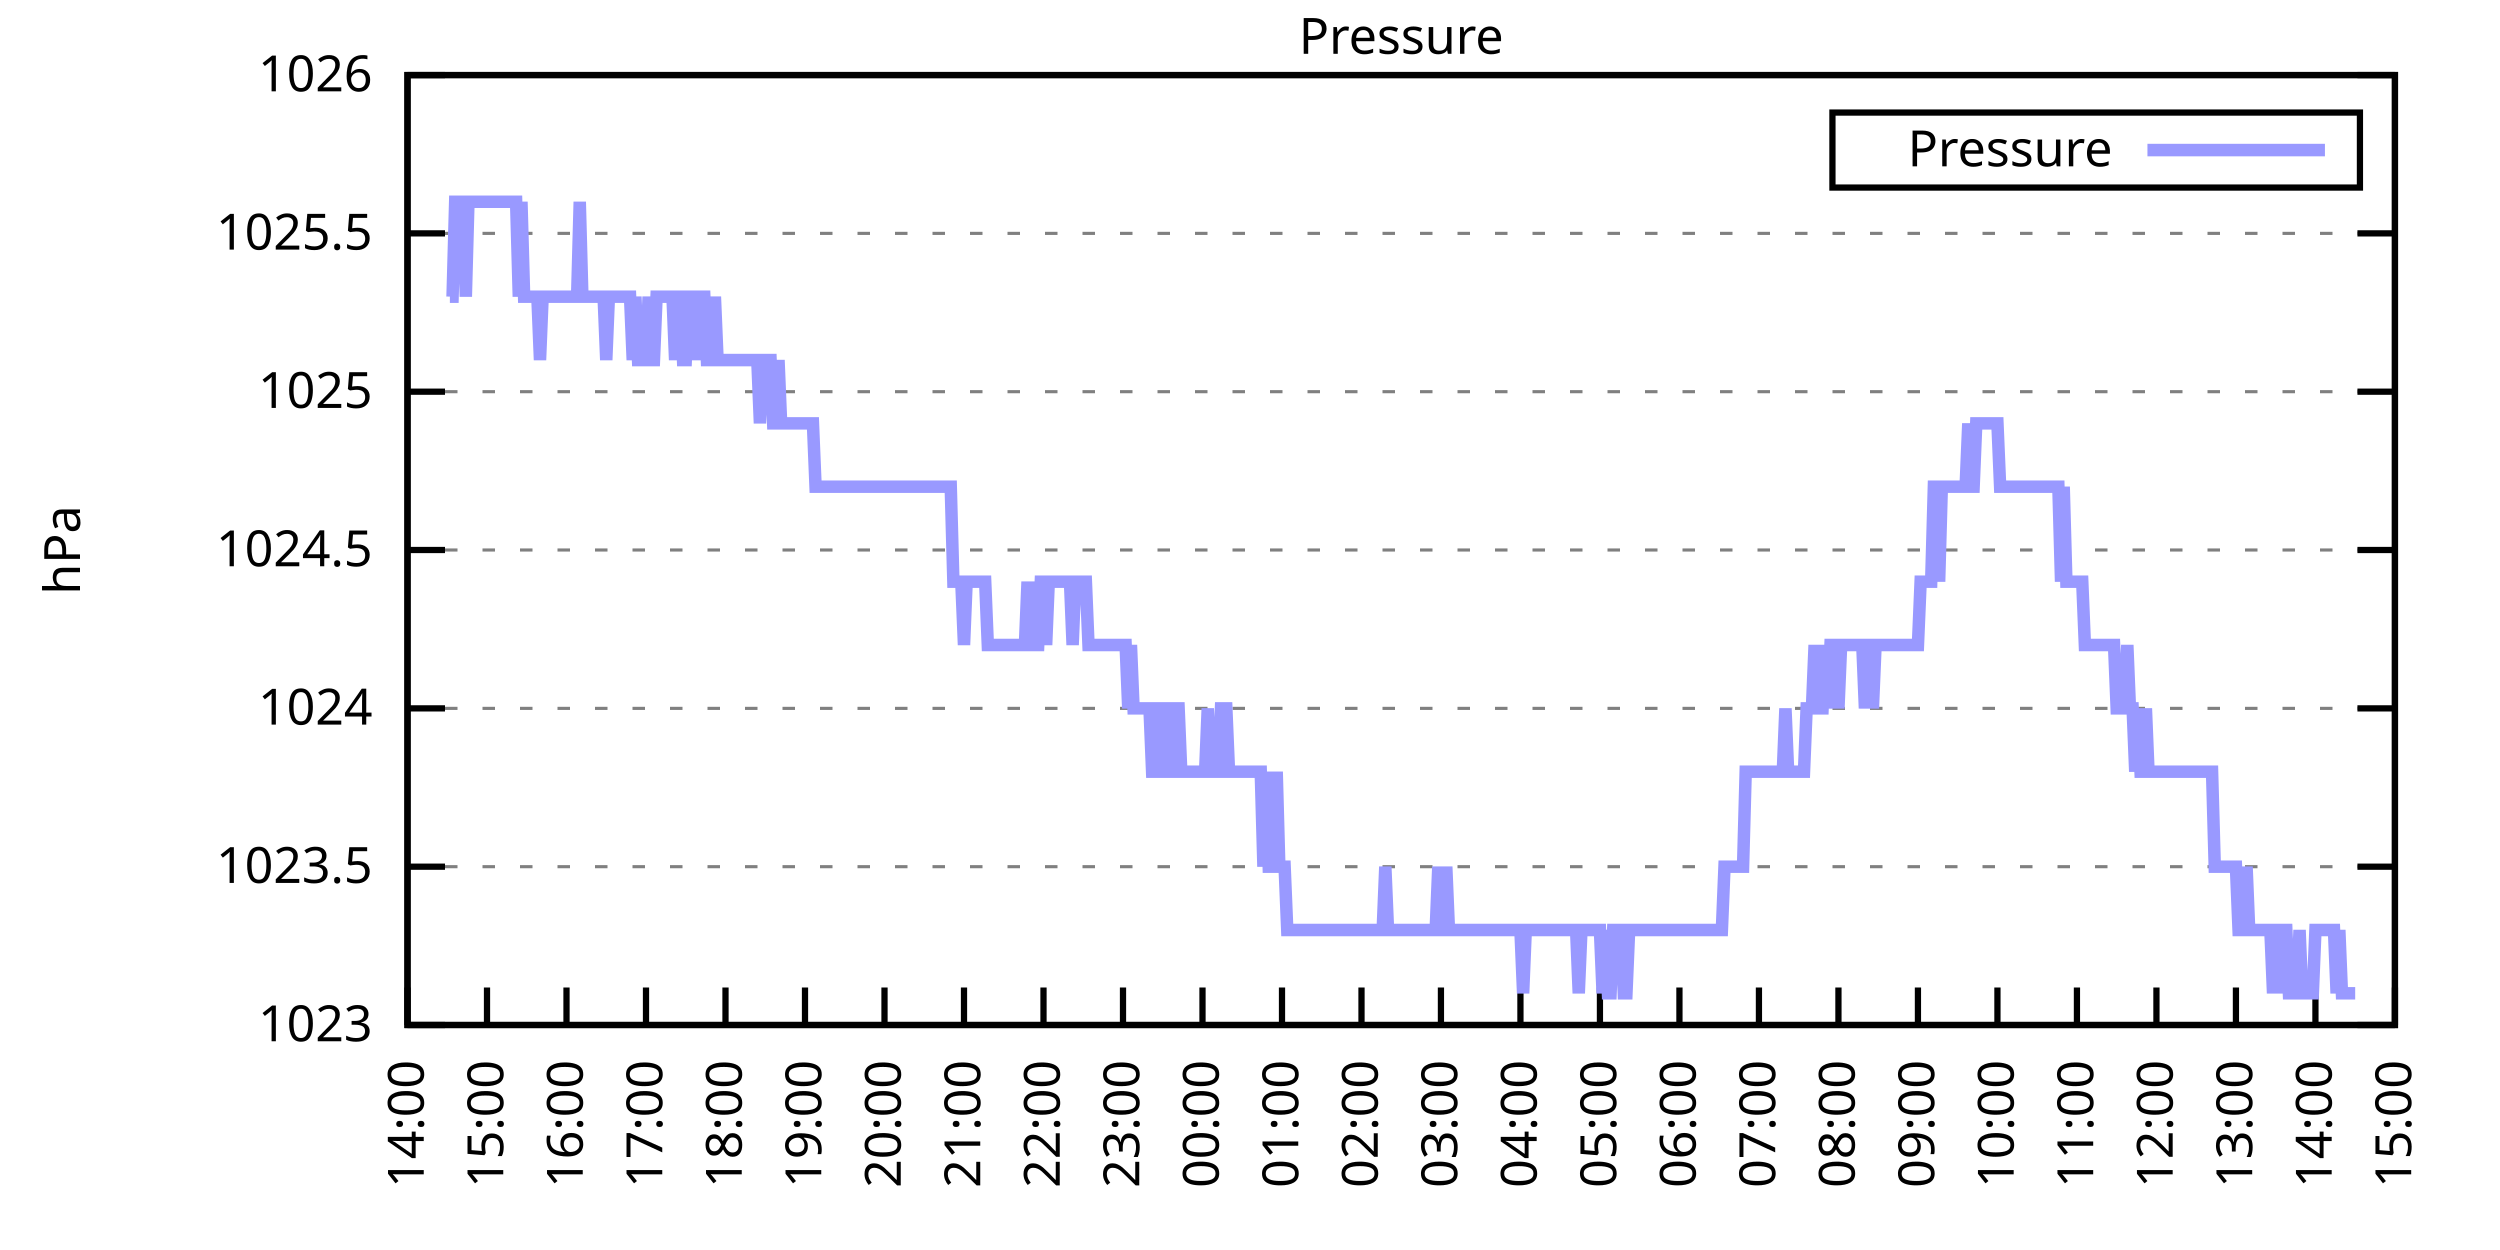
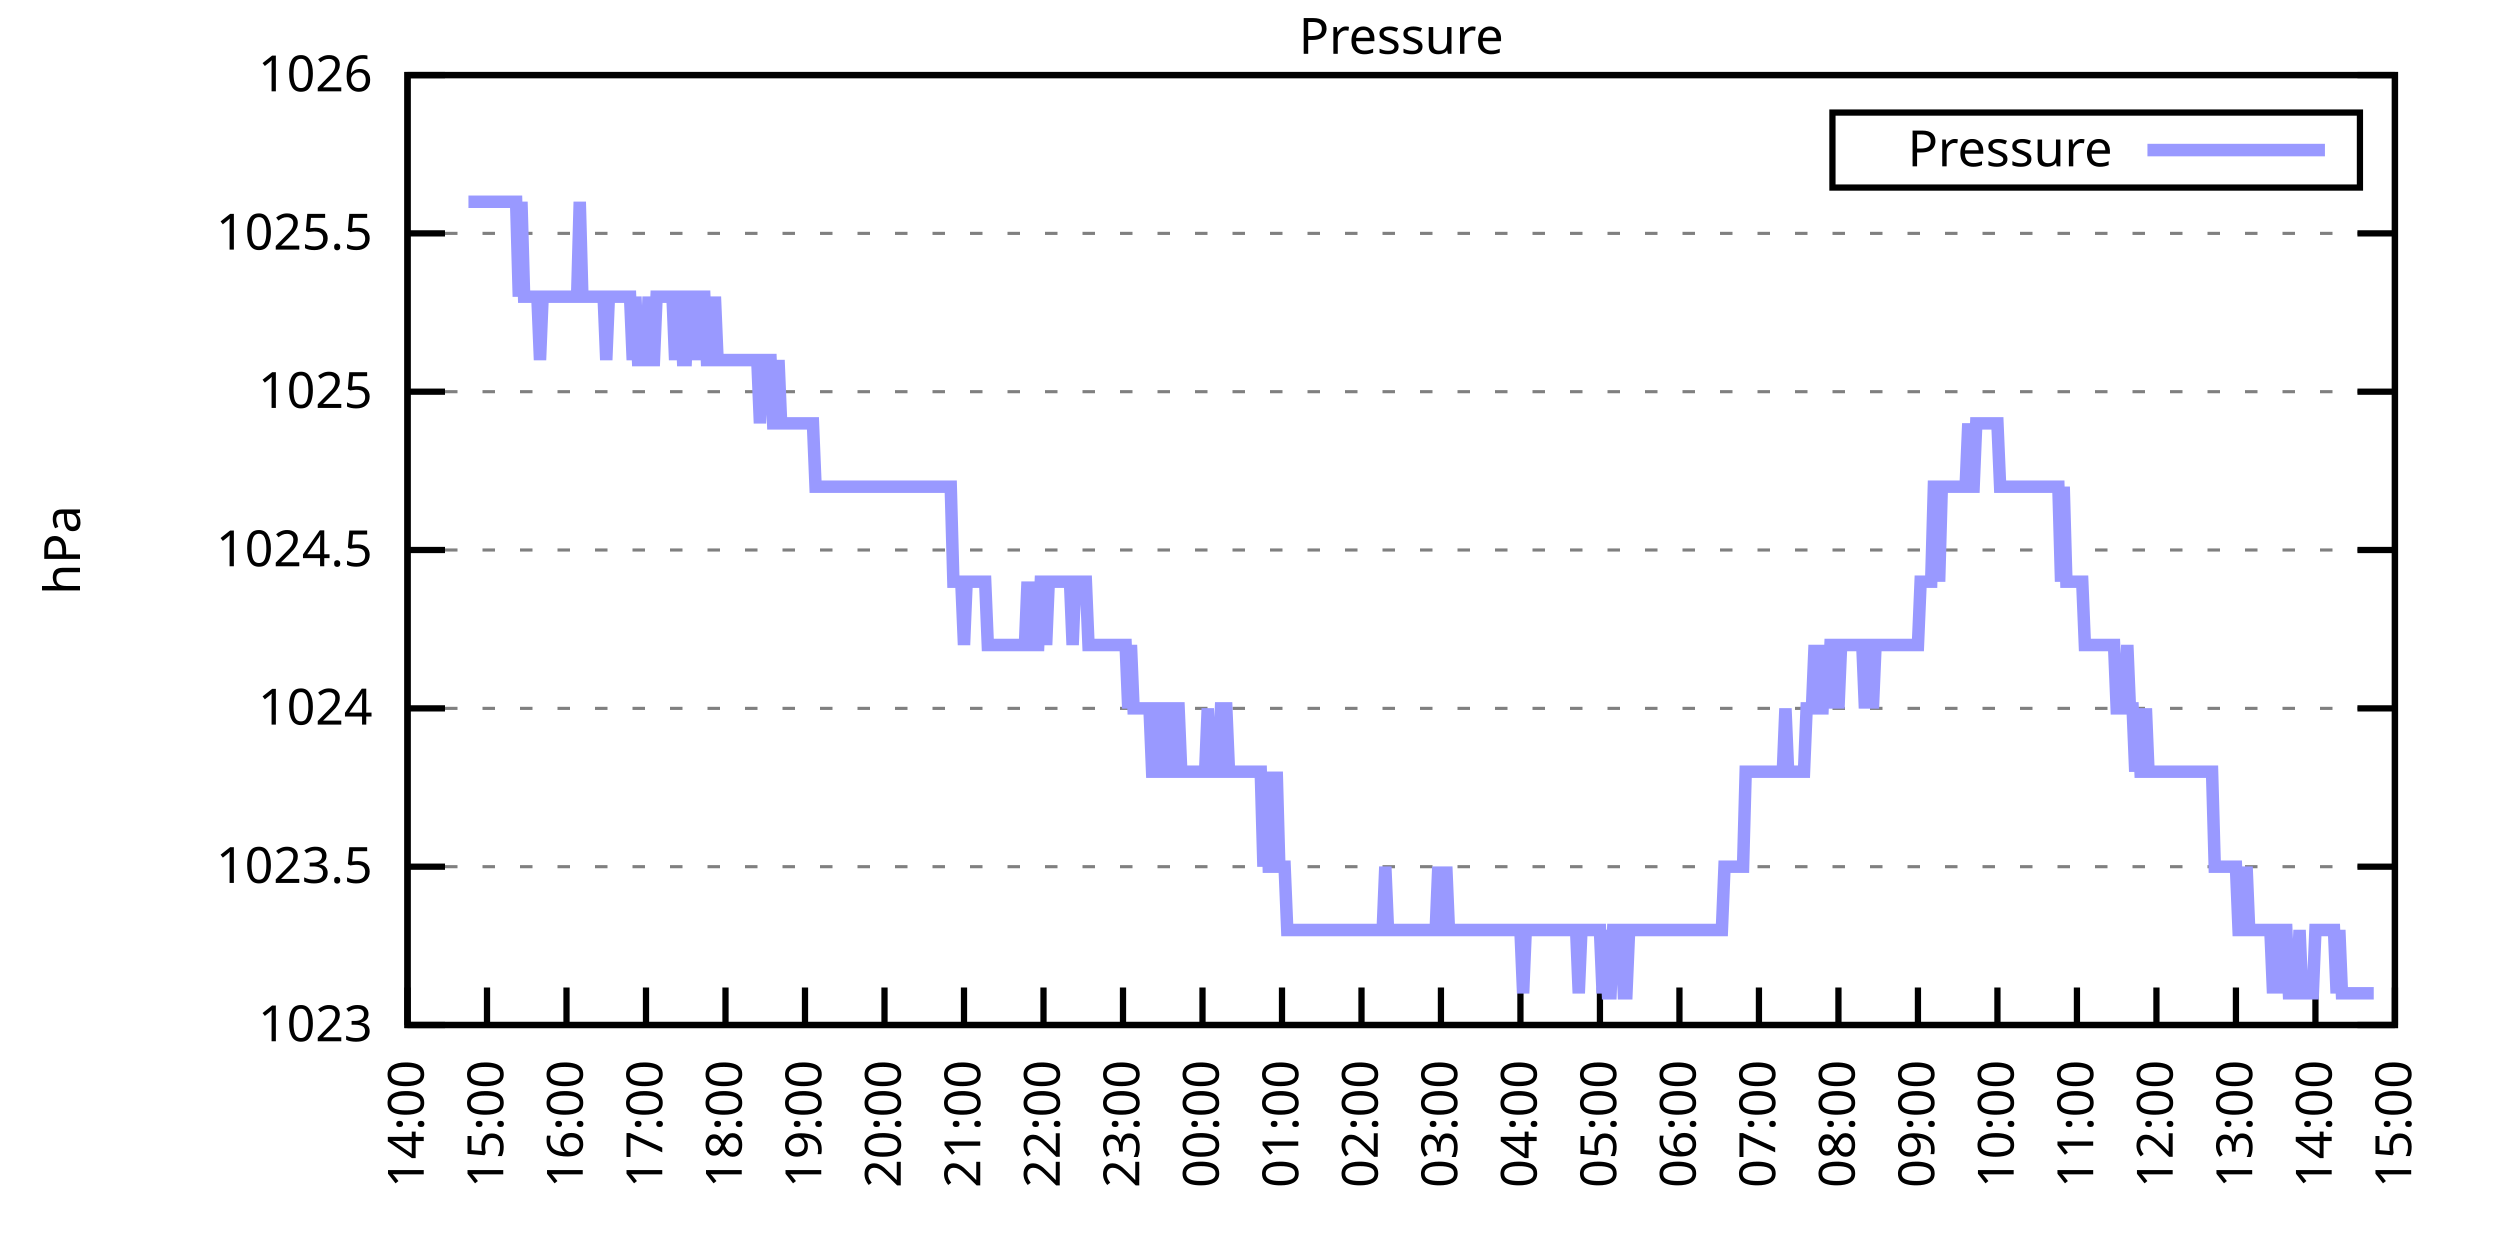
<svg xmlns="http://www.w3.org/2000/svg" xmlns:xlink="http://www.w3.org/1999/xlink" width="400" height="200" viewBox="0 0 400 200">
  <g id="gnuplot_canvas">
    <rect x="0" y="0" width="400" height="200" fill="none" />
    <defs>
      <circle id="gpDot" r="0.5" stroke-width="0.5" stroke="currentColor" />
      <path id="gpPt0" stroke-width="0.333" stroke="currentColor" d="M-1,0 h2 M0,-1 v2" />
      <path id="gpPt1" stroke-width="0.333" stroke="currentColor" d="M-1,-1 L1,1 M1,-1 L-1,1" />
      <path id="gpPt2" stroke-width="0.333" stroke="currentColor" d="M-1,0 L1,0 M0,-1 L0,1 M-1,-1 L1,1 M-1,1 L1,-1" />
      <rect id="gpPt3" stroke-width="0.333" stroke="currentColor" x="-1" y="-1" width="2" height="2" />
      <rect id="gpPt4" stroke-width="0.333" stroke="currentColor" fill="currentColor" x="-1" y="-1" width="2" height="2" />
      <circle id="gpPt5" stroke-width="0.333" stroke="currentColor" cx="0" cy="0" r="1" />
      <use xlink:href="#gpPt5" id="gpPt6" fill="currentColor" stroke="none" />
      <path id="gpPt7" stroke-width="0.333" stroke="currentColor" d="M0,-1.33 L-1.33,0.67 L1.33,0.67 z" />
      <use xlink:href="#gpPt7" id="gpPt8" fill="currentColor" stroke="none" />
      <use xlink:href="#gpPt7" id="gpPt9" stroke="currentColor" transform="rotate(180)" />
      <use xlink:href="#gpPt9" id="gpPt10" fill="currentColor" stroke="none" />
      <use xlink:href="#gpPt3" id="gpPt11" stroke="currentColor" transform="rotate(45)" />
      <use xlink:href="#gpPt11" id="gpPt12" fill="currentColor" stroke="none" />
      <path id="gpPt13" stroke-width="0.333" stroke="currentColor" d="M0,1.330 L1.265,0.411 L0.782,-1.067 L-0.782,-1.076 L-1.265,0.411 z" />
      <use xlink:href="#gpPt13" id="gpPt14" fill="currentColor" stroke="none" />
      <filter id="textbox" filterUnits="objectBoundingBox" x="0" y="0" height="1" width="1">
        <feFlood flood-color="white" flood-opacity="1" result="bgnd" />
        <feComposite in="SourceGraphic" in2="bgnd" operator="atop" />
      </filter>
      <filter id="greybox" filterUnits="objectBoundingBox" x="0" y="0" height="1" width="1">
        <feFlood flood-color="lightgrey" flood-opacity="1" result="grey" />
        <feComposite in="SourceGraphic" in2="grey" operator="atop" />
      </filter>
    </defs>
    <g fill="none" color="white" stroke="currentColor" stroke-width="1.00" stroke-linecap="butt" stroke-linejoin="miter">
</g>
    <g fill="none" color="black" stroke="currentColor" stroke-width="1.00" stroke-linecap="butt" stroke-linejoin="miter">
      <g stroke="none" shape-rendering="crispEdges">
        <polygon fill="rgb(255, 255, 255)" points="65.20,164.00 383.18,164.00 383.18,12.02 65.20,12.02 " />
      </g>
    </g>
    <g fill="none" color="black" stroke="currentColor" stroke-width="1.00" stroke-linecap="butt" stroke-linejoin="miter">
</g>
    <g fill="none" color="black" stroke="black" stroke-width="0.50" stroke-linecap="butt" stroke-linejoin="miter">
</g>
    <g fill="none" color="gray" stroke="currentColor" stroke-width="0.50" stroke-linecap="butt" stroke-linejoin="miter">
      <path stroke="gray" stroke-dasharray="2,4" class="gridline" d="M65.20,164.00 L383.19,164.00  " />
    </g>
    <g fill="none" color="gray" stroke="gray" stroke-width="1.00" stroke-linecap="butt" stroke-linejoin="miter">
</g>
    <g fill="none" color="black" stroke="currentColor" stroke-width="1.00" stroke-linecap="butt" stroke-linejoin="miter">
      <path stroke="black" d="M65.20,164.00 L71.20,164.00 M383.19,164.00 L377.19,164.00  " />
      <g transform="translate(59.60,166.60)" stroke="none" fill="black" font-family="Sans" font-size="8.00" text-anchor="end">
        <text>
          <tspan font-family="Sans"> 1023</tspan>
        </text>
      </g>
    </g>
    <g fill="none" color="black" stroke="currentColor" stroke-width="1.00" stroke-linecap="butt" stroke-linejoin="miter">
</g>
    <g fill="none" color="black" stroke="black" stroke-width="0.50" stroke-linecap="butt" stroke-linejoin="miter">
</g>
    <g fill="none" color="gray" stroke="currentColor" stroke-width="0.50" stroke-linecap="butt" stroke-linejoin="miter">
      <path stroke="gray" stroke-dasharray="2,4" class="gridline" d="M65.20,138.67 L383.19,138.67  " />
    </g>
    <g fill="none" color="gray" stroke="gray" stroke-width="1.00" stroke-linecap="butt" stroke-linejoin="miter">
</g>
    <g fill="none" color="black" stroke="currentColor" stroke-width="1.00" stroke-linecap="butt" stroke-linejoin="miter">
      <path stroke="black" d="M65.20,138.67 L71.20,138.67 M383.19,138.67 L377.19,138.67  " />
      <g transform="translate(59.60,141.27)" stroke="none" fill="black" font-family="Sans" font-size="8.00" text-anchor="end">
        <text>
          <tspan font-family="Sans"> 1023.5</tspan>
        </text>
      </g>
    </g>
    <g fill="none" color="black" stroke="currentColor" stroke-width="1.00" stroke-linecap="butt" stroke-linejoin="miter">
</g>
    <g fill="none" color="black" stroke="black" stroke-width="0.50" stroke-linecap="butt" stroke-linejoin="miter">
</g>
    <g fill="none" color="gray" stroke="currentColor" stroke-width="0.50" stroke-linecap="butt" stroke-linejoin="miter">
      <path stroke="gray" stroke-dasharray="2,4" class="gridline" d="M65.20,113.34 L383.19,113.34  " />
    </g>
    <g fill="none" color="gray" stroke="gray" stroke-width="1.00" stroke-linecap="butt" stroke-linejoin="miter">
</g>
    <g fill="none" color="black" stroke="currentColor" stroke-width="1.00" stroke-linecap="butt" stroke-linejoin="miter">
      <path stroke="black" d="M65.20,113.34 L71.20,113.34 M383.19,113.34 L377.19,113.34  " />
      <g transform="translate(59.60,115.94)" stroke="none" fill="black" font-family="Sans" font-size="8.00" text-anchor="end">
        <text>
          <tspan font-family="Sans"> 1024</tspan>
        </text>
      </g>
    </g>
    <g fill="none" color="black" stroke="currentColor" stroke-width="1.00" stroke-linecap="butt" stroke-linejoin="miter">
</g>
    <g fill="none" color="black" stroke="black" stroke-width="0.50" stroke-linecap="butt" stroke-linejoin="miter">
</g>
    <g fill="none" color="gray" stroke="currentColor" stroke-width="0.50" stroke-linecap="butt" stroke-linejoin="miter">
      <path stroke="gray" stroke-dasharray="2,4" class="gridline" d="M65.20,88.00 L383.19,88.00  " />
    </g>
    <g fill="none" color="gray" stroke="gray" stroke-width="1.00" stroke-linecap="butt" stroke-linejoin="miter">
</g>
    <g fill="none" color="black" stroke="currentColor" stroke-width="1.00" stroke-linecap="butt" stroke-linejoin="miter">
      <path stroke="black" d="M65.20,88.00 L71.20,88.00 M383.19,88.00 L377.19,88.00  " />
      <g transform="translate(59.60,90.60)" stroke="none" fill="black" font-family="Sans" font-size="8.00" text-anchor="end">
        <text>
          <tspan font-family="Sans"> 1024.5</tspan>
        </text>
      </g>
    </g>
    <g fill="none" color="black" stroke="currentColor" stroke-width="1.00" stroke-linecap="butt" stroke-linejoin="miter">
</g>
    <g fill="none" color="black" stroke="black" stroke-width="0.50" stroke-linecap="butt" stroke-linejoin="miter">
</g>
    <g fill="none" color="gray" stroke="currentColor" stroke-width="0.50" stroke-linecap="butt" stroke-linejoin="miter">
      <path stroke="gray" stroke-dasharray="2,4" class="gridline" d="M65.20,62.67 L383.19,62.67  " />
    </g>
    <g fill="none" color="gray" stroke="gray" stroke-width="1.00" stroke-linecap="butt" stroke-linejoin="miter">
</g>
    <g fill="none" color="black" stroke="currentColor" stroke-width="1.00" stroke-linecap="butt" stroke-linejoin="miter">
      <path stroke="black" d="M65.20,62.67 L71.20,62.67 M383.19,62.67 L377.19,62.67  " />
      <g transform="translate(59.60,65.27)" stroke="none" fill="black" font-family="Sans" font-size="8.00" text-anchor="end">
        <text>
          <tspan font-family="Sans"> 1025</tspan>
        </text>
      </g>
    </g>
    <g fill="none" color="black" stroke="currentColor" stroke-width="1.00" stroke-linecap="butt" stroke-linejoin="miter">
</g>
    <g fill="none" color="black" stroke="black" stroke-width="0.50" stroke-linecap="butt" stroke-linejoin="miter">
</g>
    <g fill="none" color="gray" stroke="currentColor" stroke-width="0.50" stroke-linecap="butt" stroke-linejoin="miter">
      <path stroke="gray" stroke-dasharray="2,4" class="gridline" d="M65.20,37.34 L383.19,37.34  " />
    </g>
    <g fill="none" color="gray" stroke="gray" stroke-width="1.00" stroke-linecap="butt" stroke-linejoin="miter">
</g>
    <g fill="none" color="black" stroke="currentColor" stroke-width="1.00" stroke-linecap="butt" stroke-linejoin="miter">
      <path stroke="black" d="M65.20,37.34 L71.20,37.34 M383.19,37.34 L377.19,37.34  " />
      <g transform="translate(59.60,39.94)" stroke="none" fill="black" font-family="Sans" font-size="8.00" text-anchor="end">
        <text>
          <tspan font-family="Sans"> 1025.5</tspan>
        </text>
      </g>
    </g>
    <g fill="none" color="black" stroke="currentColor" stroke-width="1.00" stroke-linecap="butt" stroke-linejoin="miter">
</g>
    <g fill="none" color="black" stroke="black" stroke-width="0.50" stroke-linecap="butt" stroke-linejoin="miter">
</g>
    <g fill="none" color="gray" stroke="currentColor" stroke-width="0.50" stroke-linecap="butt" stroke-linejoin="miter">
      <path stroke="gray" stroke-dasharray="2,4" class="gridline" d="M65.20,12.01 L383.19,12.01  " />
    </g>
    <g fill="none" color="gray" stroke="gray" stroke-width="1.00" stroke-linecap="butt" stroke-linejoin="miter">
</g>
    <g fill="none" color="black" stroke="currentColor" stroke-width="1.00" stroke-linecap="butt" stroke-linejoin="miter">
      <path stroke="black" d="M65.20,12.01 L71.20,12.01 M383.19,12.01 L377.19,12.01  " />
      <g transform="translate(59.60,14.61)" stroke="none" fill="black" font-family="Sans" font-size="8.00" text-anchor="end">
        <text>
          <tspan font-family="Sans"> 1026</tspan>
        </text>
      </g>
    </g>
    <g fill="none" color="black" stroke="currentColor" stroke-width="1.00" stroke-linecap="butt" stroke-linejoin="miter">
      <path stroke="black" d="M65.20,164.00 L65.20,158.00  " />
      <g transform="translate(67.80,169.60) rotate(270.00)" stroke="none" fill="black" font-family="Sans" font-size="8.00" text-anchor="end">
        <text>
          <tspan font-family="Sans">14:00</tspan>
        </text>
      </g>
    </g>
    <g fill="none" color="black" stroke="currentColor" stroke-width="1.00" stroke-linecap="butt" stroke-linejoin="miter">
      <path stroke="black" d="M77.92,164.00 L77.92,158.00  " />
      <g transform="translate(80.52,169.60) rotate(270.00)" stroke="none" fill="black" font-family="Sans" font-size="8.00" text-anchor="end">
        <text>
          <tspan font-family="Sans">15:00</tspan>
        </text>
      </g>
    </g>
    <g fill="none" color="black" stroke="currentColor" stroke-width="1.00" stroke-linecap="butt" stroke-linejoin="miter">
      <path stroke="black" d="M90.64,164.00 L90.64,158.00  " />
      <g transform="translate(93.24,169.60) rotate(270.00)" stroke="none" fill="black" font-family="Sans" font-size="8.00" text-anchor="end">
        <text>
          <tspan font-family="Sans">16:00</tspan>
        </text>
      </g>
    </g>
    <g fill="none" color="black" stroke="currentColor" stroke-width="1.00" stroke-linecap="butt" stroke-linejoin="miter">
      <path stroke="black" d="M103.36,164.00 L103.36,158.00  " />
      <g transform="translate(105.96,169.60) rotate(270.00)" stroke="none" fill="black" font-family="Sans" font-size="8.00" text-anchor="end">
        <text>
          <tspan font-family="Sans">17:00</tspan>
        </text>
      </g>
    </g>
    <g fill="none" color="black" stroke="currentColor" stroke-width="1.00" stroke-linecap="butt" stroke-linejoin="miter">
      <path stroke="black" d="M116.08,164.00 L116.08,158.00  " />
      <g transform="translate(118.68,169.60) rotate(270.00)" stroke="none" fill="black" font-family="Sans" font-size="8.00" text-anchor="end">
        <text>
          <tspan font-family="Sans">18:00</tspan>
        </text>
      </g>
    </g>
    <g fill="none" color="black" stroke="currentColor" stroke-width="1.00" stroke-linecap="butt" stroke-linejoin="miter">
      <path stroke="black" d="M128.80,164.00 L128.80,158.00  " />
      <g transform="translate(131.40,169.60) rotate(270.00)" stroke="none" fill="black" font-family="Sans" font-size="8.00" text-anchor="end">
        <text>
          <tspan font-family="Sans">19:00</tspan>
        </text>
      </g>
    </g>
    <g fill="none" color="black" stroke="currentColor" stroke-width="1.00" stroke-linecap="butt" stroke-linejoin="miter">
      <path stroke="black" d="M141.52,164.00 L141.52,158.00  " />
      <g transform="translate(144.12,169.60) rotate(270.00)" stroke="none" fill="black" font-family="Sans" font-size="8.00" text-anchor="end">
        <text>
          <tspan font-family="Sans">20:00</tspan>
        </text>
      </g>
    </g>
    <g fill="none" color="black" stroke="currentColor" stroke-width="1.00" stroke-linecap="butt" stroke-linejoin="miter">
      <path stroke="black" d="M154.24,164.00 L154.24,158.00  " />
      <g transform="translate(156.84,169.60) rotate(270.00)" stroke="none" fill="black" font-family="Sans" font-size="8.00" text-anchor="end">
        <text>
          <tspan font-family="Sans">21:00</tspan>
        </text>
      </g>
    </g>
    <g fill="none" color="black" stroke="currentColor" stroke-width="1.00" stroke-linecap="butt" stroke-linejoin="miter">
      <path stroke="black" d="M166.96,164.00 L166.96,158.00  " />
      <g transform="translate(169.56,169.60) rotate(270.00)" stroke="none" fill="black" font-family="Sans" font-size="8.00" text-anchor="end">
        <text>
          <tspan font-family="Sans">22:00</tspan>
        </text>
      </g>
    </g>
    <g fill="none" color="black" stroke="currentColor" stroke-width="1.00" stroke-linecap="butt" stroke-linejoin="miter">
      <path stroke="black" d="M179.68,164.00 L179.68,158.00  " />
      <g transform="translate(182.28,169.60) rotate(270.00)" stroke="none" fill="black" font-family="Sans" font-size="8.00" text-anchor="end">
        <text>
          <tspan font-family="Sans">23:00</tspan>
        </text>
      </g>
    </g>
    <g fill="none" color="black" stroke="currentColor" stroke-width="1.00" stroke-linecap="butt" stroke-linejoin="miter">
      <path stroke="black" d="M192.40,164.00 L192.40,158.00  " />
      <g transform="translate(195.00,169.60) rotate(270.00)" stroke="none" fill="black" font-family="Sans" font-size="8.00" text-anchor="end">
        <text>
          <tspan font-family="Sans">00:00</tspan>
        </text>
      </g>
    </g>
    <g fill="none" color="black" stroke="currentColor" stroke-width="1.00" stroke-linecap="butt" stroke-linejoin="miter">
      <path stroke="black" d="M205.12,164.00 L205.12,158.00  " />
      <g transform="translate(207.72,169.60) rotate(270.00)" stroke="none" fill="black" font-family="Sans" font-size="8.00" text-anchor="end">
        <text>
          <tspan font-family="Sans">01:00</tspan>
        </text>
      </g>
    </g>
    <g fill="none" color="black" stroke="currentColor" stroke-width="1.00" stroke-linecap="butt" stroke-linejoin="miter">
      <path stroke="black" d="M217.84,164.00 L217.84,158.00  " />
      <g transform="translate(220.44,169.60) rotate(270.00)" stroke="none" fill="black" font-family="Sans" font-size="8.00" text-anchor="end">
        <text>
          <tspan font-family="Sans">02:00</tspan>
        </text>
      </g>
    </g>
    <g fill="none" color="black" stroke="currentColor" stroke-width="1.00" stroke-linecap="butt" stroke-linejoin="miter">
      <path stroke="black" d="M230.55,164.00 L230.55,158.00  " />
      <g transform="translate(233.15,169.60) rotate(270.00)" stroke="none" fill="black" font-family="Sans" font-size="8.00" text-anchor="end">
        <text>
          <tspan font-family="Sans">03:00</tspan>
        </text>
      </g>
    </g>
    <g fill="none" color="black" stroke="currentColor" stroke-width="1.00" stroke-linecap="butt" stroke-linejoin="miter">
      <path stroke="black" d="M243.27,164.00 L243.27,158.00  " />
      <g transform="translate(245.87,169.60) rotate(270.00)" stroke="none" fill="black" font-family="Sans" font-size="8.00" text-anchor="end">
        <text>
          <tspan font-family="Sans">04:00</tspan>
        </text>
      </g>
    </g>
    <g fill="none" color="black" stroke="currentColor" stroke-width="1.00" stroke-linecap="butt" stroke-linejoin="miter">
      <path stroke="black" d="M255.99,164.00 L255.99,158.00  " />
      <g transform="translate(258.59,169.60) rotate(270.00)" stroke="none" fill="black" font-family="Sans" font-size="8.00" text-anchor="end">
        <text>
          <tspan font-family="Sans">05:00</tspan>
        </text>
      </g>
    </g>
    <g fill="none" color="black" stroke="currentColor" stroke-width="1.00" stroke-linecap="butt" stroke-linejoin="miter">
      <path stroke="black" d="M268.71,164.00 L268.71,158.00  " />
      <g transform="translate(271.31,169.60) rotate(270.00)" stroke="none" fill="black" font-family="Sans" font-size="8.00" text-anchor="end">
        <text>
          <tspan font-family="Sans">06:00</tspan>
        </text>
      </g>
    </g>
    <g fill="none" color="black" stroke="currentColor" stroke-width="1.00" stroke-linecap="butt" stroke-linejoin="miter">
      <path stroke="black" d="M281.43,164.00 L281.43,158.00  " />
      <g transform="translate(284.03,169.60) rotate(270.00)" stroke="none" fill="black" font-family="Sans" font-size="8.00" text-anchor="end">
        <text>
          <tspan font-family="Sans">07:00</tspan>
        </text>
      </g>
    </g>
    <g fill="none" color="black" stroke="currentColor" stroke-width="1.00" stroke-linecap="butt" stroke-linejoin="miter">
      <path stroke="black" d="M294.15,164.00 L294.15,158.00  " />
      <g transform="translate(296.75,169.60) rotate(270.00)" stroke="none" fill="black" font-family="Sans" font-size="8.00" text-anchor="end">
        <text>
          <tspan font-family="Sans">08:00</tspan>
        </text>
      </g>
    </g>
    <g fill="none" color="black" stroke="currentColor" stroke-width="1.00" stroke-linecap="butt" stroke-linejoin="miter">
      <path stroke="black" d="M306.87,164.00 L306.87,158.00  " />
      <g transform="translate(309.47,169.60) rotate(270.00)" stroke="none" fill="black" font-family="Sans" font-size="8.00" text-anchor="end">
        <text>
          <tspan font-family="Sans">09:00</tspan>
        </text>
      </g>
    </g>
    <g fill="none" color="black" stroke="currentColor" stroke-width="1.00" stroke-linecap="butt" stroke-linejoin="miter">
      <path stroke="black" d="M319.59,164.00 L319.59,158.00  " />
      <g transform="translate(322.19,169.60) rotate(270.00)" stroke="none" fill="black" font-family="Sans" font-size="8.00" text-anchor="end">
        <text>
          <tspan font-family="Sans">10:00</tspan>
        </text>
      </g>
    </g>
    <g fill="none" color="black" stroke="currentColor" stroke-width="1.00" stroke-linecap="butt" stroke-linejoin="miter">
      <path stroke="black" d="M332.31,164.00 L332.31,158.00  " />
      <g transform="translate(334.91,169.60) rotate(270.00)" stroke="none" fill="black" font-family="Sans" font-size="8.00" text-anchor="end">
        <text>
          <tspan font-family="Sans">11:00</tspan>
        </text>
      </g>
    </g>
    <g fill="none" color="black" stroke="currentColor" stroke-width="1.00" stroke-linecap="butt" stroke-linejoin="miter">
      <path stroke="black" d="M345.03,164.00 L345.03,158.00  " />
      <g transform="translate(347.63,169.60) rotate(270.00)" stroke="none" fill="black" font-family="Sans" font-size="8.00" text-anchor="end">
        <text>
          <tspan font-family="Sans">12:00</tspan>
        </text>
      </g>
    </g>
    <g fill="none" color="black" stroke="currentColor" stroke-width="1.00" stroke-linecap="butt" stroke-linejoin="miter">
      <path stroke="black" d="M357.75,164.00 L357.75,158.00  " />
      <g transform="translate(360.35,169.60) rotate(270.00)" stroke="none" fill="black" font-family="Sans" font-size="8.00" text-anchor="end">
        <text>
          <tspan font-family="Sans">13:00</tspan>
        </text>
      </g>
    </g>
    <g fill="none" color="black" stroke="currentColor" stroke-width="1.00" stroke-linecap="butt" stroke-linejoin="miter">
      <path stroke="black" d="M370.47,164.00 L370.47,158.00  " />
      <g transform="translate(373.07,169.60) rotate(270.00)" stroke="none" fill="black" font-family="Sans" font-size="8.00" text-anchor="end">
        <text>
          <tspan font-family="Sans">14:00</tspan>
        </text>
      </g>
    </g>
    <g fill="none" color="black" stroke="currentColor" stroke-width="1.00" stroke-linecap="butt" stroke-linejoin="miter">
      <path stroke="black" d="M383.19,164.00 L383.19,158.00  " />
      <g transform="translate(385.79,169.60) rotate(270.00)" stroke="none" fill="black" font-family="Sans" font-size="8.00" text-anchor="end">
        <text>
          <tspan font-family="Sans">15:00</tspan>
        </text>
      </g>
    </g>
    <g fill="none" color="black" stroke="currentColor" stroke-width="1.00" stroke-linecap="butt" stroke-linejoin="miter">
</g>
    <g fill="none" color="black" stroke="currentColor" stroke-width="1.00" stroke-linecap="butt" stroke-linejoin="miter">
      <path stroke="black" d="M65.20,12.01 L65.20,164.00 L383.19,164.00 L383.19,12.01 L65.20,12.01 Z  " />
    </g>
    <g fill="none" color="black" stroke="currentColor" stroke-width="1.00" stroke-linecap="butt" stroke-linejoin="miter">
</g>
    <g fill="none" color="black" stroke="currentColor" stroke-width="1.00" stroke-linecap="butt" stroke-linejoin="miter">
      <path stroke="black" d="M293.19,30.01 L293.19,18.01 L377.59,18.01 L377.59,30.01 L293.19,30.01 Z  " />
    </g>
    <g id="Pressure_plot_1">
      <g fill="none" color="white" stroke="black" stroke-width="2.00" stroke-linecap="butt" stroke-linejoin="miter">
</g>
      <g fill="none" color="black" stroke="currentColor" stroke-width="2.00" stroke-linecap="butt" stroke-linejoin="miter">
        <g transform="translate(337.99,26.61)" stroke="none" fill="black" font-family="Sans" font-size="8.00" text-anchor="end">
          <text>
            <tspan font-family="Sans">Pressure</tspan>
          </text>
        </g>
      </g>
      <g fill="none" color="black" stroke="currentColor" stroke-width="2.00" stroke-linecap="butt" stroke-linejoin="miter">
-         <path stroke="rgb(153, 153, 255)" d="M343.59,24.01 L371.99,24.01 M71.98,47.47 L72.41,47.47 L72.83,32.28 L73.26,32.28 L73.68,32.28 L74.10,32.28   L74.53,47.47 L74.95,32.28 L75.38,32.28 L75.80,32.28 L76.22,32.28 L76.65,32.28 L77.07,32.28 L77.50,32.28   L77.92,32.28 L78.34,32.28 L78.77,32.28 L79.19,32.28 L79.62,32.28 L80.04,32.28 L80.46,32.28 L80.89,32.28   L81.31,32.28 L81.74,32.28 L82.16,32.28 L82.58,32.28 L83.01,47.47 L83.43,32.28 L83.86,47.47 L84.28,47.47   L84.70,47.47 L85.13,47.47 L85.55,47.47 L85.98,47.47 L86.40,57.61 L86.82,47.47 L87.25,47.47 L87.67,47.47   L88.10,47.47 L88.52,47.47 L88.94,47.47 L89.37,47.47 L89.79,47.47 L90.22,47.47 L90.64,47.47 L91.06,47.47   L91.49,47.47 L91.91,47.47 L92.34,47.47 L92.76,32.28 L93.18,47.47 L93.61,47.47 L94.03,47.47 L94.46,47.47   L94.88,47.47 L95.30,47.47 L95.73,47.47 L96.15,47.47 L96.58,47.47 L97.00,57.61 L97.42,47.47 L97.85,47.47   L98.27,47.47 L98.69,47.47 L99.12,47.47 L99.54,47.47 L99.97,47.47 L100.39,47.47 L100.81,47.47 L101.24,57.61   L101.66,47.47 L102.09,57.61 L102.51,57.61 L102.93,57.61 L103.36,57.61 L103.78,47.47 L104.21,57.61 L104.63,57.61   L105.05,47.47 L105.48,47.47 L105.90,47.47 L106.33,47.47 L106.75,47.47 L107.17,47.47 L107.60,47.47 L108.02,57.61   L108.45,47.47 L108.87,47.47 L109.29,57.61 L109.72,57.61 L110.14,47.47 L110.57,47.47 L110.99,47.47 L111.41,57.61   L111.84,47.47 L112.26,47.47 L112.69,47.47 L113.11,57.61 L113.53,57.61 L113.96,57.61 L114.38,47.47 L114.81,57.61   L115.23,57.61 L115.65,57.61 L116.08,57.61 L116.50,57.61 L116.93,57.61 L117.35,57.61 L117.77,57.61 L118.20,57.61   L118.62,57.61 L119.05,57.61 L119.47,57.61 L119.89,57.61 L120.32,57.61 L120.74,57.61 L121.17,57.61 L121.59,67.74   L122.01,57.61 L122.44,57.61 L122.86,57.61 L123.29,57.61 L123.71,67.74 L124.13,67.74 L124.56,57.61 L124.98,67.74   L125.41,67.74 L125.83,67.74 L126.25,67.74 L126.68,67.74 L127.10,67.74 L127.53,67.74 L127.95,67.74 L128.37,67.74   L128.80,67.74 L129.22,67.74 L129.65,67.74 L130.07,67.74 L130.49,77.87 L130.92,77.87 L131.34,77.87 L131.77,77.87   L132.19,77.87 L132.61,77.87 L133.04,77.87 L133.46,77.87 L133.89,77.87 L134.31,77.87 L134.73,77.87 L135.16,77.87   L135.58,77.87 L136.01,77.87 L136.43,77.87 L136.85,77.87 L137.28,77.87 L137.70,77.87 L138.13,77.87 L138.55,77.87   L138.97,77.87 L139.40,77.87 L139.82,77.87 L140.25,77.87 L140.67,77.87 L141.09,77.87 L141.52,77.87 L141.94,77.87   L142.37,77.87 L142.79,77.87 L143.21,77.87 L143.64,77.87 L144.06,77.87 L144.49,77.87 L144.91,77.87 L145.33,77.87   L145.76,77.87 L146.18,77.87 L146.61,77.87 L147.03,77.87 L147.45,77.87 L147.88,77.87 L148.30,77.87 L148.73,77.87   L149.15,77.87 L149.57,77.87 L150.00,77.87 L150.42,77.87 L150.85,77.87 L151.27,77.87 L151.69,77.87 L152.12,77.87   L152.54,93.07 L152.97,93.07 L153.39,93.07 L153.81,93.07 L154.24,103.20 L154.66,93.07 L155.09,93.07 L155.51,93.07   L155.93,93.07 L156.36,93.07 L156.78,93.07 L157.21,93.07 L157.63,93.07 L158.05,103.20 L158.48,103.20 L158.90,103.20   L159.33,103.20 L159.75,103.20 L160.17,103.20 L160.60,103.20 L161.02,103.20 L161.44,103.20 L161.87,103.20 L162.29,103.20   L162.72,103.20 L163.14,103.20 L163.56,103.20 L163.99,103.20 L164.41,93.07 L164.84,103.20 L165.26,93.07 L165.68,103.20   L166.11,103.20 L166.53,93.07 L166.96,93.07 L167.38,103.20 L167.80,93.07 L168.23,93.07 L168.65,93.07 L169.08,93.07   L169.50,93.07 L169.92,93.07 L170.35,93.07 L170.77,93.07 L171.20,93.07 L171.62,103.20 L172.04,93.07 L172.47,93.07   L172.89,93.07 L173.32,93.07 L173.74,93.07 L174.16,103.20 L174.59,103.20 L175.01,103.20 L175.44,103.20 L175.86,103.20   L176.28,103.20 L176.71,103.20 L177.13,103.20 L177.56,103.20 L177.98,103.20 L178.40,103.20 L178.83,103.20 L179.25,103.20   L179.68,103.20 L180.10,103.20 L180.52,113.34 L180.95,103.20 L181.37,113.34 L181.80,113.34 L182.22,113.34 L182.64,113.34   L183.07,113.34 L183.49,113.34 L183.92,113.34 L184.34,123.47 L184.76,123.47 L185.19,113.34 L185.61,113.34 L186.04,113.34   L186.46,123.47 L186.88,123.47 L187.31,123.47 L187.73,113.34 L188.16,113.34 L188.58,113.34 L189.00,123.47 L189.43,123.47   L189.85,123.47 L190.28,123.47 L190.70,123.47 L191.12,123.47 L191.55,123.47 L191.97,123.47 L192.40,123.47 L192.82,123.47   L193.24,113.34 L193.67,123.47 L194.09,123.47 L194.52,123.47 L194.94,123.47 L195.36,113.34 L195.79,113.34 L196.21,113.34   L196.64,123.47 L197.06,123.47 L197.48,123.47 L197.91,123.47 L198.33,123.47 L198.76,123.47 L199.18,123.47 L199.60,123.47   L200.03,123.47 L200.45,123.47 L200.88,123.47 L201.30,123.47 L201.72,123.47 L202.15,138.67 L202.57,123.47 L203.00,138.67   L203.42,138.67 L203.84,138.67 L204.27,123.47 L204.69,138.67 L205.12,138.67 L205.54,138.67 L205.96,148.80 L206.39,148.80   L206.81,148.80 L207.24,148.80 L207.66,148.80 L208.08,148.80 L208.51,148.80 L208.93,148.80 L209.36,148.80 L209.78,148.80   L210.20,148.80 L210.63,148.80 L211.05,148.80 L211.48,148.80 L211.90,148.80 L212.32,148.80 L212.75,148.80 L213.17,148.80   L213.60,148.80 L214.02,148.80 L214.44,148.80 L214.87,148.80 L215.29,148.80 L215.72,148.80 L216.14,148.80 L216.56,148.80   L216.99,148.80 L217.41,148.80 L217.84,148.80 L218.26,148.80 L218.68,148.80 L219.11,148.80 L219.53,148.80 L219.96,148.80   L220.38,148.80 L220.80,148.80 L221.23,148.80 L221.65,138.67 L222.08,148.80 L222.50,148.80 L222.92,148.80 L223.35,148.80   L223.77,148.80 L224.20,148.80 L224.62,148.80 L225.04,148.80 L225.47,148.80 L225.89,148.80 L226.31,148.80 L226.74,148.80   L227.16,148.80 L227.59,148.80 L228.01,148.80 L228.43,148.80 L228.86,148.80 L229.28,148.80 L229.71,148.80 L230.13,138.67   L230.55,148.80 L230.98,148.80 L231.40,138.67 L231.83,148.80 L232.25,148.80 L232.67,148.80 L233.10,148.80 L233.52,148.80   L233.95,148.80 L234.37,148.80 L234.79,148.80 L235.22,148.80 L235.64,148.80 L236.07,148.80 L236.49,148.80 L236.91,148.80   L237.34,148.80 L237.76,148.80 L238.19,148.80 L238.61,148.80 L239.03,148.80 L239.46,148.80 L239.88,148.80 L240.31,148.80   L240.73,148.80 L241.15,148.80 L241.58,148.80 L242.00,148.80 L242.43,148.80 L242.85,148.80 L243.27,148.80 L243.70,158.93   L244.12,148.80 L244.55,148.80 L244.97,148.80 L245.39,148.80 L245.82,148.80 L246.24,148.80 L246.67,148.80 L247.09,148.80   L247.51,148.80 L247.94,148.80 L248.36,148.80 L248.79,148.80 L249.21,148.80 L249.63,148.80 L250.06,148.80 L250.48,148.80   L250.91,148.80 L251.33,148.80 L251.75,148.80 L252.18,148.80 L252.60,158.93 L253.03,148.80 L253.45,148.80 L253.87,148.80   L254.30,148.80 L254.72,148.80 L255.15,148.80 L255.57,148.80 L255.99,148.80 L256.42,158.93 L256.84,148.80 L257.27,158.93   L257.69,158.93 L258.11,148.80 L258.54,148.80 L258.96,148.80 L259.39,148.80 L259.81,158.93 L260.23,158.93 L260.66,148.80   L261.08,148.80 L261.51,148.80 L261.93,148.80 L262.35,148.80 L262.78,148.80 L263.20,148.80 L263.63,148.80 L264.05,148.80   L264.47,148.80 L264.90,148.80 L265.32,148.80 L265.75,148.80 L266.17,148.80 L266.59,148.80 L267.02,148.80 L267.44,148.80   L267.87,148.80 L268.29,148.80 L268.71,148.80 L269.14,148.80 L269.56,148.80 L269.99,148.80 L270.41,148.80 L270.83,148.80   L271.26,148.80 L271.68,148.80 L272.11,148.80 L272.53,148.80 L272.95,148.80 L273.38,148.80 L273.80,148.80 L274.23,148.80   L274.65,148.80 L275.07,148.80 L275.50,148.80 L275.92,138.67 L276.35,138.67 L276.77,138.67 L277.19,138.67 L277.62,138.67   L278.04,138.67 L278.47,138.67 L278.89,138.67 L279.31,123.47 L279.74,123.47 L280.16,123.47 L280.59,123.47 L281.01,123.47   L281.43,123.47 L281.86,123.47 L282.28,123.47 L282.71,123.47 L283.13,123.47 L283.55,123.47 L283.98,123.47 L284.40,123.47   L284.83,123.47 L285.25,123.47 L285.67,113.34 L286.10,123.47 L286.52,123.47 L286.95,123.47 L287.37,123.47 L287.79,123.47   L288.22,123.47 L288.64,123.47 L289.06,113.34 L289.49,113.34 L289.91,113.34 L290.34,103.20 L290.76,113.34 L291.18,113.34   L291.61,113.34 L292.03,103.20 L292.46,113.34 L292.88,103.20 L293.30,103.20 L293.73,103.20 L294.15,113.34 L294.58,103.20   L295.00,103.20 L295.42,103.20 L295.85,103.20 L296.27,103.20 L296.70,103.20 L297.12,103.20 L297.54,103.20 L297.97,103.20   L298.39,113.34 L298.82,103.20 L299.24,103.20 L299.66,113.34 L300.09,103.20 L300.51,103.20 L300.94,103.20 L301.36,103.20   L301.78,103.20 L302.21,103.20 L302.63,103.20 L303.06,103.20 L303.48,103.20 L303.90,103.20 L304.33,103.20 L304.75,103.20   L305.18,103.20 L305.60,103.20 L306.02,103.20 L306.45,103.20 L306.87,103.20 L307.30,93.07 L307.72,93.07 L308.14,93.07   L308.57,93.07 L308.99,93.07 L309.42,77.87 L309.84,77.87 L310.26,93.07 L310.69,77.87 L311.11,77.87 L311.54,77.87   L311.96,77.87 L312.38,77.87 L312.81,77.87 L313.23,77.87 L313.66,77.87 L314.08,77.87 L314.50,77.87 L314.93,67.74   L315.35,77.87 L315.78,77.87 L316.20,67.74 L316.62,67.74 L317.05,67.74 L317.47,67.74 L317.90,67.74 L318.32,67.74   L318.74,67.74 L319.17,67.74 L319.59,67.74 L320.02,77.87 L320.44,77.87 L320.86,77.87 L321.29,77.87 L321.71,77.87   L322.14,77.87 L322.56,77.87 L322.98,77.87 L323.41,77.87 L323.83,77.87 L324.26,77.87 L324.68,77.87 L325.10,77.87   L325.53,77.87 L325.95,77.87 L326.38,77.87 L326.80,77.87 L327.22,77.87 L327.65,77.87 L328.07,77.87 L328.50,77.87   L328.92,77.87 L329.34,77.87 L329.77,93.07 L330.19,77.87 L330.62,93.07 L331.04,93.07 L331.46,93.07 L331.89,93.07   L332.31,93.07 L332.74,93.07 L333.16,93.07 L333.58,103.20 L334.01,103.20 L334.43,103.20 L334.86,103.20 L335.28,103.20   L335.70,103.20 L336.13,103.20 L336.55,103.20 L336.98,103.20 L337.40,103.20 L337.82,103.20 L338.25,103.20 L338.67,113.34   L339.10,113.34 L339.52,113.34 L339.94,113.34 L340.37,103.20 L340.79,113.34 L341.22,113.34 L341.64,123.47 L342.06,113.34   L342.49,123.47 L342.91,123.47 L343.34,113.34 L343.76,123.47 L344.18,123.47 L344.61,123.47 L345.03,123.47 L345.46,123.47   L345.88,123.47 L346.30,123.47 L346.73,123.47 L347.15,123.47 L347.58,123.47 L348.00,123.47 L348.42,123.47 L348.85,123.47   L349.27,123.47 L349.70,123.47 L350.12,123.47 L350.54,123.47 L350.97,123.47 L351.39,123.47 L351.81,123.47 L352.24,123.47   L352.66,123.47 L353.09,123.47 L353.51,123.47 L353.93,123.47 L354.36,138.67 L354.78,138.67 L355.21,138.67 L355.63,138.67   L356.05,138.67 L356.48,138.67 L356.90,138.67 L357.33,138.67 L357.75,138.67 L358.17,148.80 L358.60,148.80 L359.02,148.80   L359.45,138.67 L359.87,148.80 L360.29,148.80 L360.72,148.80 L361.14,148.80 L361.57,148.80 L361.99,148.80 L362.41,148.80   L362.84,148.80 L363.26,148.80 L363.69,158.93 L364.11,148.80 L364.53,148.80 L364.96,158.93 L365.38,148.80 L365.81,148.80   L366.23,158.93 L366.65,158.93 L367.08,158.93 L367.50,158.93 L367.93,148.80 L368.35,158.93 L368.77,158.93 L369.20,158.93   L369.62,158.93 L370.05,158.93 L370.47,148.80 L370.89,148.80 L371.32,148.80 L371.74,148.80 L372.17,148.80 L372.59,148.80   L373.01,148.80 L373.44,148.80 L373.86,158.93 L374.29,148.80 L374.71,158.93 L375.13,158.93 L375.56,158.93 L375.98,158.93   L376.41,158.93 L376.83,158.93  " />
+         <path stroke="rgb(153, 153, 255)" d="M343.59,24.01 L371.99,24.01 M74.95,32.28 L75.38,32.28 L75.80,32.28 L76.22,32.28 L76.65,32.28 L77.07,32.28   L77.50,32.28 L77.92,32.28 L78.34,32.28 L78.77,32.28 L79.19,32.28 L79.62,32.28 L80.04,32.28 L80.46,32.28   L80.89,32.28 L81.31,32.28 L81.74,32.28 L82.16,32.28 L82.58,32.28 L83.01,47.47 L83.43,32.28 L83.86,47.47   L84.28,47.47 L84.70,47.47 L85.13,47.47 L85.55,47.47 L85.98,47.47 L86.40,57.61 L86.82,47.47 L87.25,47.47   L87.67,47.47 L88.10,47.47 L88.52,47.47 L88.94,47.47 L89.37,47.47 L89.79,47.47 L90.22,47.47 L90.64,47.47   L91.06,47.47 L91.49,47.47 L91.91,47.47 L92.34,47.47 L92.76,32.28 L93.18,47.47 L93.61,47.47 L94.03,47.47   L94.46,47.47 L94.88,47.47 L95.30,47.47 L95.73,47.47 L96.15,47.47 L96.58,47.47 L97.00,57.61 L97.42,47.47   L97.85,47.47 L98.27,47.47 L98.69,47.47 L99.12,47.47 L99.54,47.47 L99.97,47.47 L100.39,47.47 L100.81,47.47   L101.24,57.61 L101.66,47.47 L102.09,57.61 L102.51,57.61 L102.93,57.61 L103.36,57.61 L103.78,47.47 L104.21,57.61   L104.63,57.61 L105.05,47.47 L105.48,47.47 L105.90,47.47 L106.33,47.47 L106.75,47.47 L107.17,47.47 L107.60,47.47   L108.02,57.61 L108.45,47.47 L108.87,47.47 L109.29,57.61 L109.72,57.61 L110.14,47.47 L110.57,47.47 L110.99,47.47   L111.41,57.61 L111.84,47.47 L112.26,47.47 L112.69,47.47 L113.11,57.61 L113.53,57.61 L113.96,57.61 L114.38,47.47   L114.81,57.61 L115.23,57.61 L115.65,57.61 L116.08,57.61 L116.50,57.61 L116.93,57.61 L117.35,57.61 L117.77,57.61   L118.20,57.61 L118.62,57.61 L119.05,57.61 L119.47,57.61 L119.89,57.61 L120.32,57.61 L120.74,57.61 L121.17,57.61   L121.59,67.74 L122.01,57.61 L122.44,57.61 L122.86,57.61 L123.29,57.61 L123.71,67.74 L124.13,67.74 L124.56,57.61   L124.98,67.74 L125.41,67.74 L125.83,67.74 L126.25,67.74 L126.68,67.74 L127.10,67.74 L127.53,67.74 L127.95,67.74   L128.37,67.74 L128.80,67.74 L129.22,67.74 L129.65,67.74 L130.07,67.74 L130.49,77.87 L130.92,77.87 L131.34,77.87   L131.77,77.87 L132.19,77.87 L132.61,77.87 L133.04,77.87 L133.46,77.87 L133.89,77.87 L134.31,77.87 L134.73,77.87   L135.16,77.87 L135.58,77.87 L136.01,77.87 L136.43,77.87 L136.85,77.87 L137.28,77.87 L137.70,77.87 L138.13,77.87   L138.55,77.87 L138.97,77.87 L139.40,77.87 L139.82,77.87 L140.25,77.87 L140.67,77.87 L141.09,77.87 L141.52,77.87   L141.94,77.87 L142.37,77.87 L142.79,77.87 L143.21,77.87 L143.64,77.87 L144.06,77.87 L144.49,77.87 L144.91,77.87   L145.33,77.87 L145.76,77.87 L146.18,77.87 L146.61,77.87 L147.03,77.87 L147.45,77.87 L147.88,77.87 L148.30,77.87   L148.73,77.87 L149.15,77.87 L149.57,77.87 L150.00,77.87 L150.42,77.87 L150.85,77.87 L151.27,77.87 L151.69,77.87   L152.12,77.87 L152.54,93.07 L152.97,93.07 L153.39,93.07 L153.81,93.07 L154.24,103.20 L154.66,93.07 L155.09,93.07   L155.51,93.07 L155.93,93.07 L156.36,93.07 L156.78,93.07 L157.21,93.07 L157.63,93.07 L158.05,103.20 L158.48,103.20   L158.90,103.20 L159.33,103.20 L159.75,103.20 L160.17,103.20 L160.60,103.20 L161.02,103.20 L161.44,103.20 L161.87,103.20   L162.29,103.20 L162.72,103.20 L163.14,103.20 L163.56,103.20 L163.99,103.20 L164.41,93.07 L164.84,103.20 L165.26,93.07   L165.68,103.20 L166.11,103.20 L166.53,93.07 L166.96,93.07 L167.38,103.20 L167.80,93.07 L168.23,93.07 L168.65,93.07   L169.08,93.07 L169.50,93.07 L169.92,93.07 L170.35,93.07 L170.77,93.07 L171.20,93.07 L171.62,103.20 L172.04,93.07   L172.47,93.07 L172.89,93.07 L173.32,93.07 L173.74,93.07 L174.16,103.20 L174.59,103.20 L175.01,103.20 L175.44,103.20   L175.86,103.20 L176.28,103.20 L176.71,103.20 L177.13,103.20 L177.56,103.20 L177.98,103.20 L178.40,103.20 L178.83,103.20   L179.25,103.20 L179.68,103.20 L180.10,103.20 L180.52,113.34 L180.95,103.20 L181.37,113.34 L181.80,113.34 L182.22,113.34   L182.64,113.34 L183.07,113.34 L183.49,113.34 L183.92,113.34 L184.34,123.47 L184.76,123.47 L185.19,113.34 L185.61,113.34   L186.04,113.34 L186.46,123.47 L186.88,123.47 L187.31,123.47 L187.73,113.34 L188.16,113.34 L188.58,113.34 L189.00,123.47   L189.43,123.47 L189.85,123.47 L190.28,123.47 L190.70,123.47 L191.12,123.47 L191.55,123.47 L191.97,123.47 L192.40,123.47   L192.82,123.47 L193.24,113.34 L193.67,123.47 L194.09,123.47 L194.52,123.47 L194.94,123.47 L195.36,113.34 L195.79,113.34   L196.21,113.34 L196.64,123.47 L197.06,123.47 L197.48,123.47 L197.91,123.47 L198.33,123.47 L198.76,123.47 L199.18,123.47   L199.60,123.47 L200.03,123.47 L200.45,123.47 L200.88,123.47 L201.30,123.47 L201.72,123.47 L202.15,138.67 L202.57,123.47   L203.00,138.67 L203.42,138.67 L203.84,138.67 L204.27,123.47 L204.69,138.67 L205.12,138.67 L205.54,138.67 L205.96,148.80   L206.39,148.80 L206.81,148.80 L207.24,148.80 L207.66,148.80 L208.08,148.80 L208.51,148.80 L208.93,148.80 L209.36,148.80   L209.78,148.80 L210.20,148.80 L210.63,148.80 L211.05,148.80 L211.48,148.80 L211.90,148.80 L212.32,148.80 L212.75,148.80   L213.17,148.80 L213.60,148.80 L214.02,148.80 L214.44,148.80 L214.87,148.80 L215.29,148.80 L215.72,148.80 L216.14,148.80   L216.56,148.80 L216.99,148.80 L217.41,148.80 L217.84,148.80 L218.26,148.80 L218.68,148.80 L219.11,148.80 L219.53,148.80   L219.96,148.80 L220.38,148.80 L220.80,148.80 L221.23,148.80 L221.65,138.67 L222.08,148.80 L222.50,148.80 L222.92,148.80   L223.35,148.80 L223.77,148.80 L224.20,148.80 L224.62,148.80 L225.04,148.80 L225.47,148.80 L225.89,148.80 L226.31,148.80   L226.74,148.80 L227.16,148.80 L227.59,148.80 L228.01,148.80 L228.43,148.80 L228.86,148.80 L229.28,148.80 L229.71,148.80   L230.13,138.67 L230.55,148.80 L230.98,148.80 L231.40,138.67 L231.83,148.80 L232.25,148.80 L232.67,148.80 L233.10,148.80   L233.52,148.80 L233.95,148.80 L234.37,148.80 L234.79,148.80 L235.22,148.80 L235.64,148.80 L236.07,148.80 L236.49,148.80   L236.91,148.80 L237.34,148.80 L237.76,148.80 L238.19,148.80 L238.61,148.80 L239.03,148.80 L239.46,148.80 L239.88,148.80   L240.31,148.80 L240.73,148.80 L241.15,148.80 L241.58,148.80 L242.00,148.80 L242.43,148.80 L242.85,148.80 L243.27,148.80   L243.70,158.93 L244.12,148.80 L244.55,148.80 L244.97,148.80 L245.39,148.80 L245.82,148.80 L246.24,148.80 L246.67,148.80   L247.09,148.80 L247.51,148.80 L247.94,148.80 L248.36,148.80 L248.79,148.80 L249.21,148.80 L249.63,148.80 L250.06,148.80   L250.48,148.80 L250.91,148.80 L251.33,148.80 L251.75,148.80 L252.18,148.80 L252.60,158.93 L253.03,148.80 L253.45,148.80   L253.87,148.80 L254.30,148.80 L254.72,148.80 L255.15,148.80 L255.57,148.80 L255.99,148.80 L256.42,158.93 L256.84,148.80   L257.27,158.93 L257.69,158.93 L258.11,148.80 L258.54,148.80 L258.96,148.80 L259.39,148.80 L259.81,158.93 L260.23,158.93   L260.66,148.80 L261.08,148.80 L261.51,148.80 L261.93,148.80 L262.35,148.80 L262.78,148.80 L263.20,148.80 L263.63,148.80   L264.05,148.80 L264.47,148.80 L264.90,148.80 L265.32,148.80 L265.75,148.80 L266.17,148.80 L266.59,148.80 L267.02,148.80   L267.44,148.80 L267.87,148.80 L268.29,148.80 L268.71,148.80 L269.14,148.80 L269.56,148.80 L269.99,148.80 L270.41,148.80   L270.83,148.80 L271.26,148.80 L271.68,148.80 L272.11,148.80 L272.53,148.80 L272.95,148.80 L273.38,148.80 L273.80,148.80   L274.23,148.80 L274.65,148.80 L275.07,148.80 L275.50,148.80 L275.92,138.67 L276.35,138.67 L276.77,138.67 L277.19,138.67   L277.62,138.67 L278.04,138.67 L278.47,138.67 L278.89,138.67 L279.31,123.47 L279.74,123.47 L280.16,123.47 L280.59,123.47   L281.01,123.47 L281.43,123.47 L281.86,123.47 L282.28,123.47 L282.71,123.47 L283.13,123.47 L283.55,123.47 L283.98,123.47   L284.40,123.47 L284.83,123.47 L285.25,123.47 L285.67,113.34 L286.10,123.47 L286.52,123.47 L286.95,123.47 L287.37,123.47   L287.79,123.47 L288.22,123.47 L288.64,123.47 L289.06,113.34 L289.49,113.34 L289.91,113.34 L290.34,103.20 L290.76,113.34   L291.18,113.34 L291.61,113.34 L292.03,103.20 L292.46,113.34 L292.88,103.20 L293.30,103.20 L293.73,103.20 L294.15,113.34   L294.58,103.20 L295.00,103.20 L295.42,103.20 L295.85,103.20 L296.27,103.20 L296.70,103.20 L297.12,103.20 L297.54,103.20   L297.97,103.20 L298.39,113.34 L298.82,103.20 L299.24,103.20 L299.66,113.34 L300.09,103.20 L300.51,103.20 L300.94,103.20   L301.36,103.20 L301.78,103.20 L302.21,103.20 L302.63,103.20 L303.06,103.20 L303.48,103.20 L303.90,103.20 L304.33,103.20   L304.75,103.20 L305.18,103.20 L305.60,103.20 L306.02,103.20 L306.45,103.20 L306.87,103.20 L307.30,93.07 L307.72,93.07   L308.14,93.07 L308.57,93.07 L308.99,93.07 L309.42,77.87 L309.84,77.87 L310.26,93.07 L310.69,77.87 L311.11,77.87   L311.54,77.87 L311.96,77.87 L312.38,77.87 L312.81,77.87 L313.23,77.87 L313.66,77.87 L314.08,77.87 L314.50,77.87   L314.93,67.74 L315.35,77.87 L315.78,77.87 L316.20,67.74 L316.62,67.74 L317.05,67.74 L317.47,67.74 L317.90,67.74   L318.32,67.74 L318.74,67.74 L319.17,67.74 L319.59,67.74 L320.02,77.87 L320.44,77.87 L320.86,77.87 L321.29,77.87   L321.71,77.87 L322.14,77.87 L322.56,77.87 L322.98,77.87 L323.41,77.87 L323.83,77.87 L324.26,77.87 L324.68,77.87   L325.10,77.87 L325.53,77.87 L325.95,77.87 L326.38,77.87 L326.80,77.87 L327.22,77.87 L327.65,77.87 L328.07,77.87   L328.50,77.87 L328.92,77.87 L329.34,77.87 L329.77,93.07 L330.19,77.87 L330.62,93.07 L331.04,93.07 L331.46,93.07   L331.89,93.07 L332.31,93.07 L332.74,93.07 L333.16,93.07 L333.58,103.20 L334.01,103.20 L334.43,103.20 L334.86,103.20   L335.28,103.20 L335.70,103.20 L336.13,103.20 L336.55,103.20 L336.98,103.20 L337.40,103.20 L337.82,103.20 L338.25,103.20   L338.67,113.34 L339.10,113.34 L339.52,113.34 L339.94,113.34 L340.37,103.20 L340.79,113.34 L341.22,113.34 L341.64,123.47   L342.06,113.34 L342.49,123.47 L342.91,123.47 L343.34,113.34 L343.76,123.47 L344.18,123.47 L344.61,123.47 L345.03,123.47   L345.46,123.47 L345.88,123.47 L346.30,123.47 L346.73,123.47 L347.15,123.47 L347.58,123.47 L348.00,123.47 L348.42,123.47   L348.85,123.47 L349.27,123.47 L349.70,123.47 L350.12,123.47 L350.54,123.47 L350.97,123.47 L351.39,123.47 L351.81,123.47   L352.24,123.47 L352.66,123.47 L353.09,123.47 L353.51,123.47 L353.93,123.47 L354.36,138.67 L354.78,138.67 L355.21,138.67   L355.63,138.67 L356.05,138.67 L356.48,138.67 L356.90,138.67 L357.33,138.67 L357.75,138.67 L358.17,148.80 L358.60,148.80   L359.02,148.80 L359.45,138.67 L359.87,148.80 L360.29,148.80 L360.72,148.80 L361.14,148.80 L361.57,148.80 L361.99,148.80   L362.41,148.80 L362.84,148.80 L363.26,148.80 L363.69,158.93 L364.11,148.80 L364.53,148.80 L364.96,158.93 L365.38,148.80   L365.81,148.80 L366.23,158.93 L366.65,158.93 L367.08,158.93 L367.50,158.93 L367.93,148.80 L368.35,158.93 L368.77,158.93   L369.20,158.93 L369.62,158.93 L370.05,158.93 L370.47,148.80 L370.89,148.80 L371.32,148.80 L371.74,148.80 L372.17,148.80   L372.59,148.80 L373.01,148.80 L373.44,148.80 L373.86,158.93 L374.29,148.80 L374.71,158.93 L375.13,158.93 L375.56,158.93   L375.98,158.93 L376.41,158.93 L376.83,158.93 L377.25,158.93 L377.68,158.93 L378.10,158.93 L378.53,158.93 L378.95,158.93   L379.37,158.93 L379.80,158.93  " />
      </g>
    </g>
    <g fill="none" color="black" stroke="currentColor" stroke-width="2.00" stroke-linecap="butt" stroke-linejoin="miter">
</g>
    <g fill="none" color="black" stroke="black" stroke-width="1.00" stroke-linecap="butt" stroke-linejoin="miter">
</g>
    <g fill="none" color="black" stroke="currentColor" stroke-width="1.00" stroke-linecap="butt" stroke-linejoin="miter">
      <path stroke="black" d="M65.20,12.01 L65.20,164.00 L383.19,164.00 L383.19,12.01 L65.20,12.01 Z  " />
      <g transform="translate(12.80,88.01) rotate(270.00)" stroke="none" fill="black" font-family="Sans" font-size="8.00" text-anchor="middle">
        <text>
          <tspan font-family="Sans">hPa</tspan>
        </text>
      </g>
    </g>
    <g fill="none" color="black" stroke="currentColor" stroke-width="1.00" stroke-linecap="butt" stroke-linejoin="miter">
</g>
    <g fill="none" color="black" stroke="currentColor" stroke-width="1.00" stroke-linecap="butt" stroke-linejoin="miter">
      <g transform="translate(224.19,8.61)" stroke="none" fill="black" font-family="Sans" font-size="8.00" text-anchor="middle">
        <text>
          <tspan font-family="Sans">Pressure</tspan>
        </text>
      </g>
    </g>
    <g fill="none" color="black" stroke="currentColor" stroke-width="1.00" stroke-linecap="butt" stroke-linejoin="miter">
</g>
  </g>
</svg>
